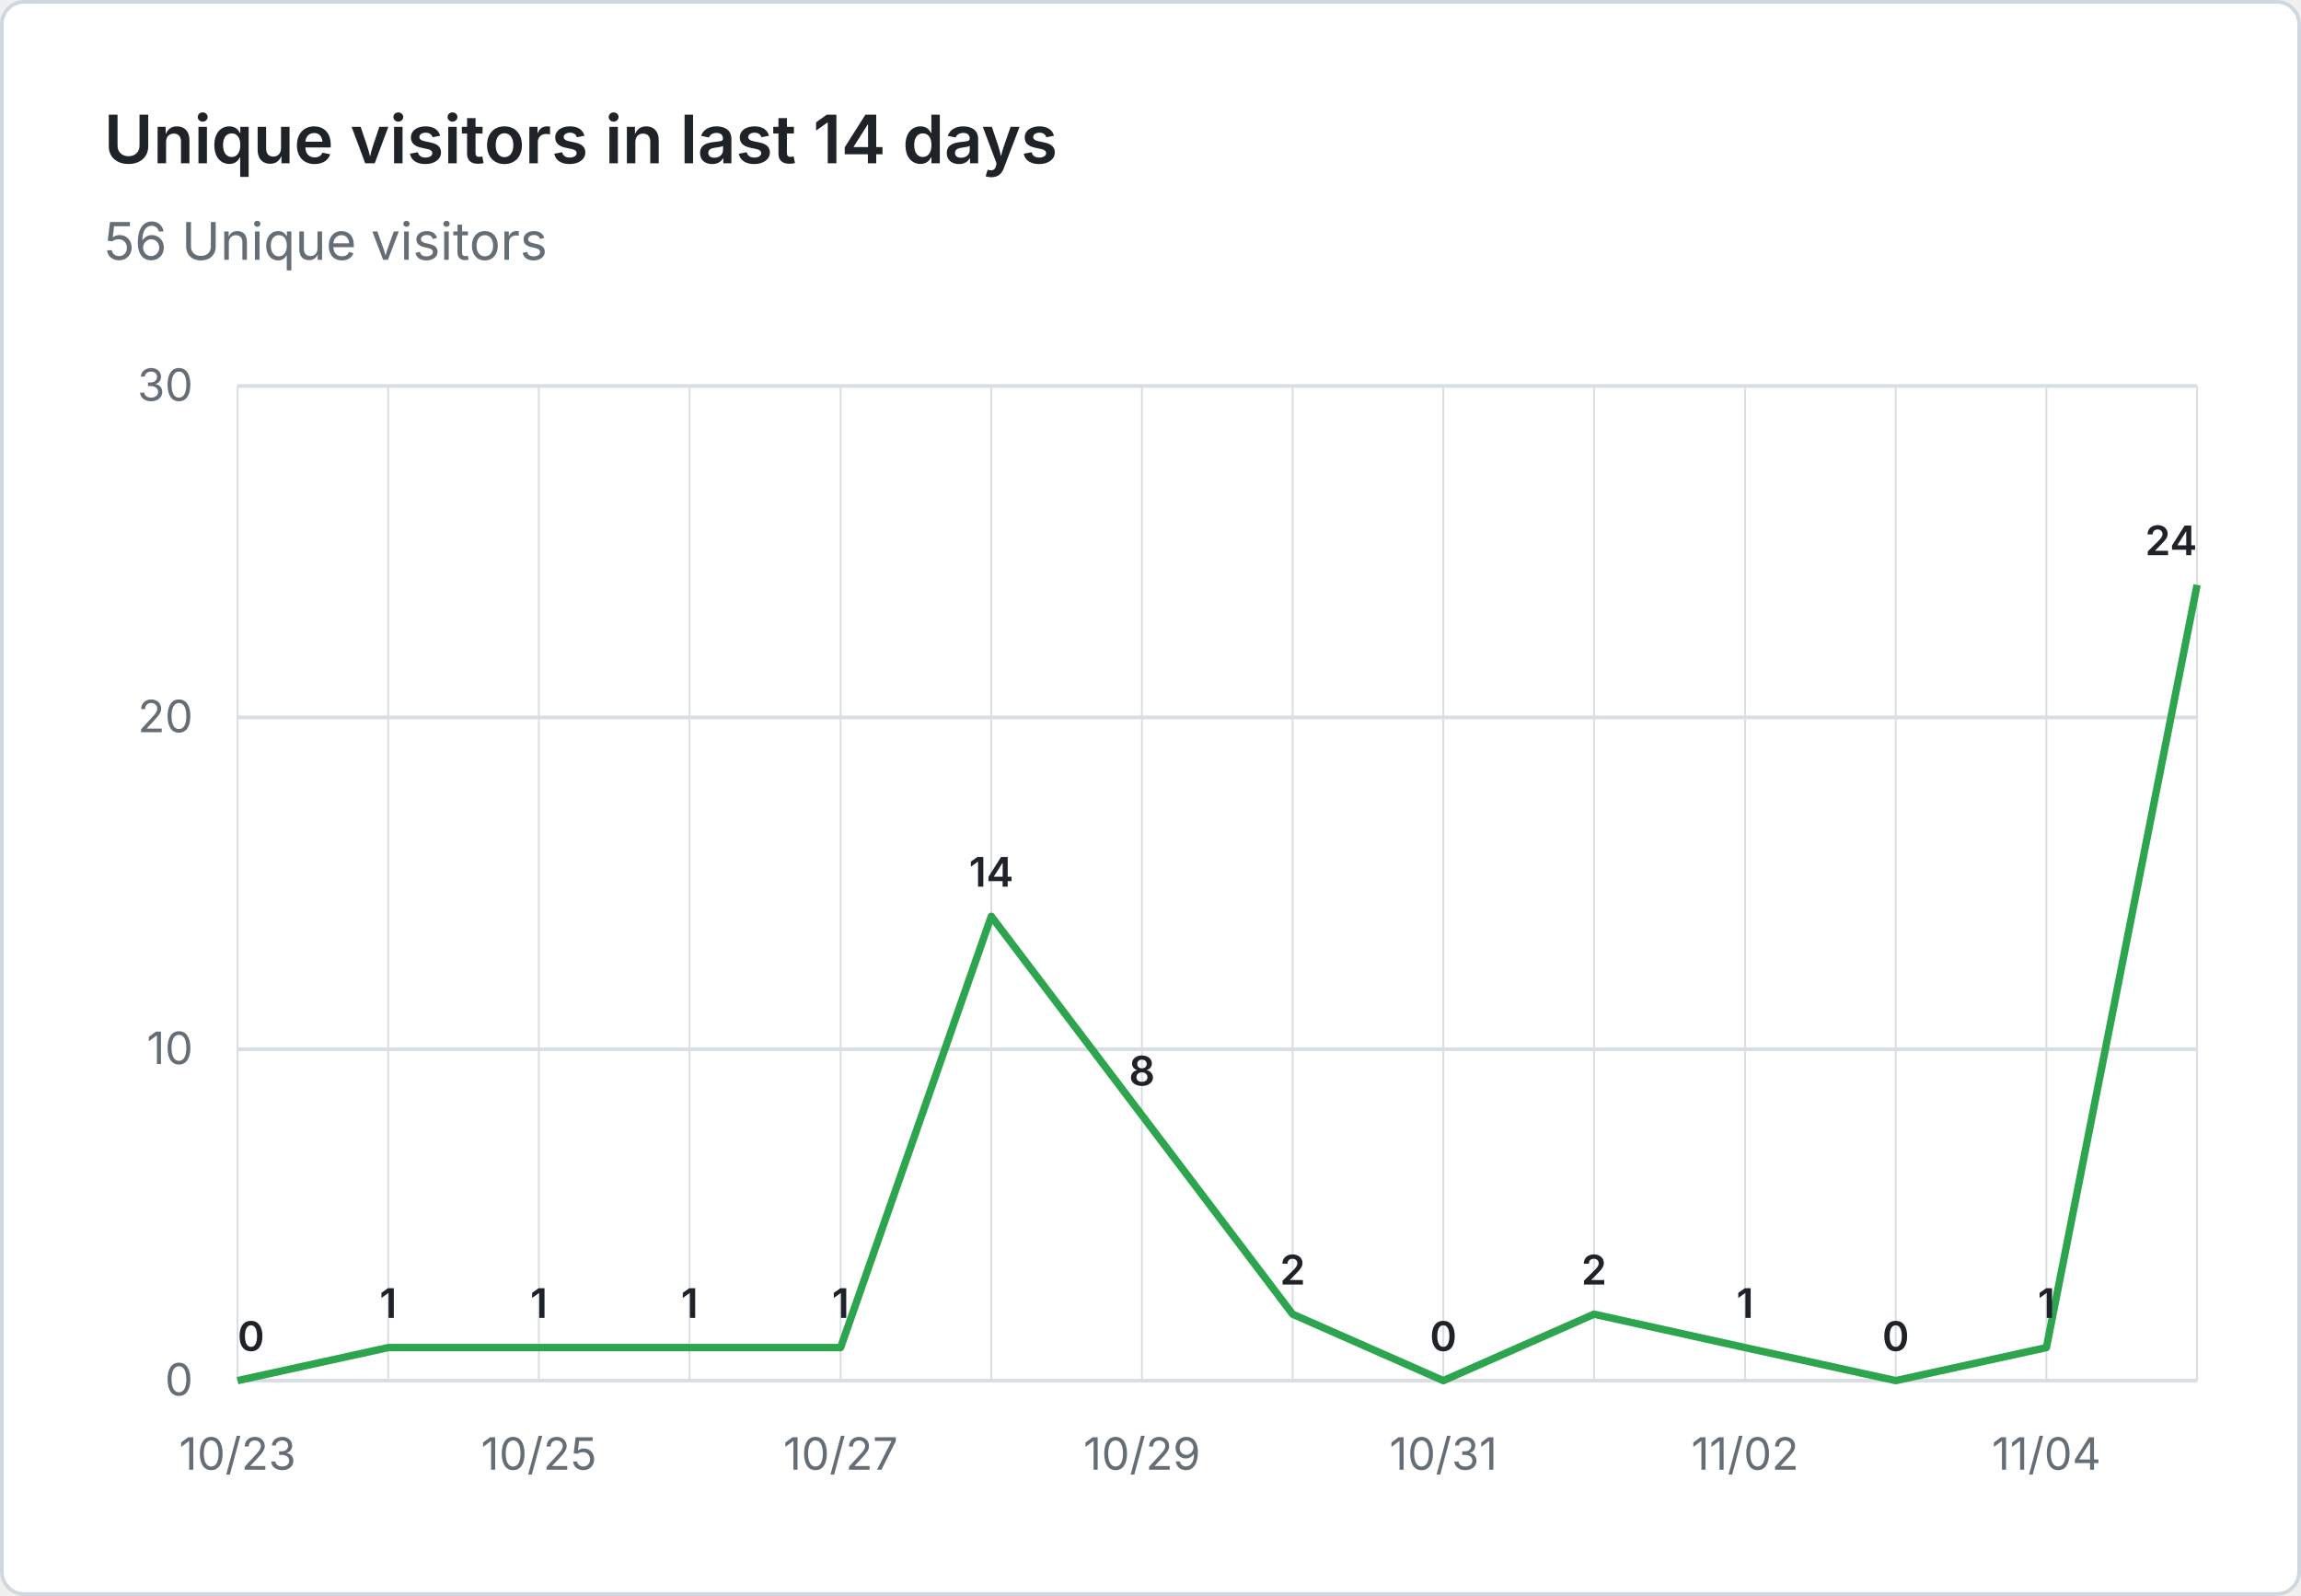
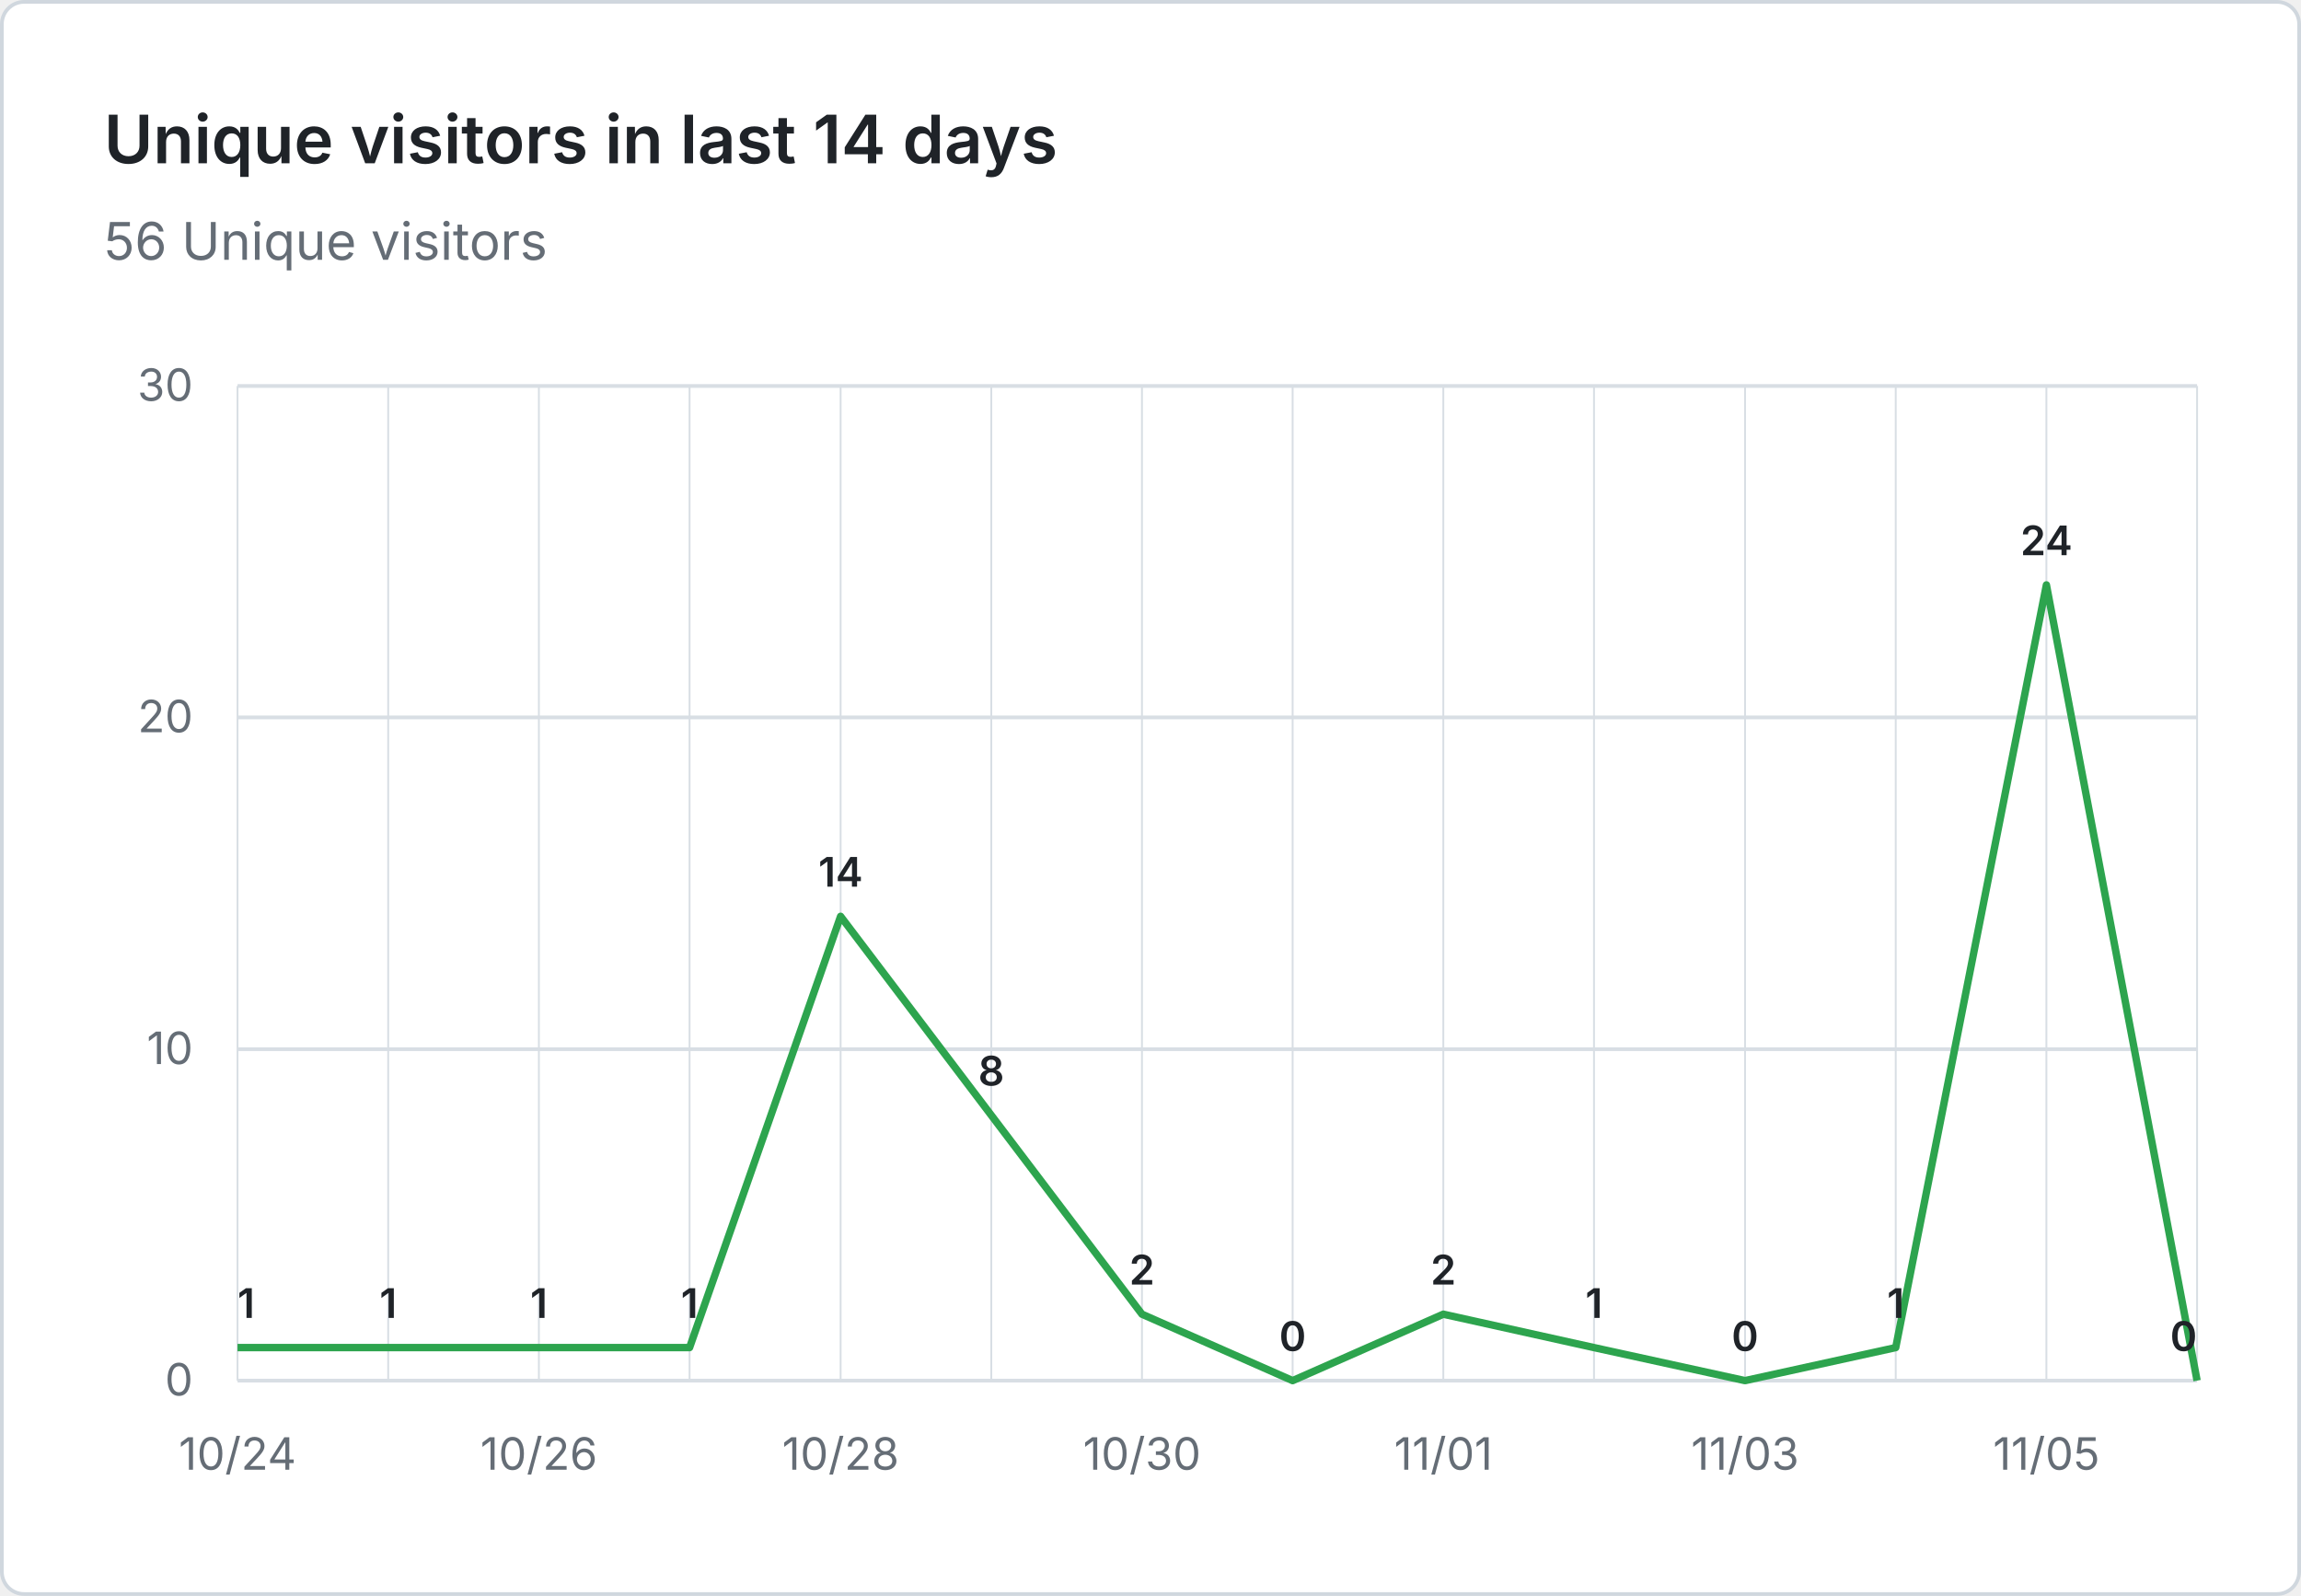
<svg xmlns="http://www.w3.org/2000/svg" viewBox="0 0 620 430" width="620" height="430" role="img" aria-label="Unique visitors in last 14 days: 56 Unique visitors">
  <rect x="0.5" y="0.5" width="619" height="429" fill="#ffffff" stroke="#d0d7de" rx="6" />
  <g font-family="system-ui, -apple-system, 'Segoe UI', sans-serif">
    <text x="28" y="44" fill="#1f2328" font-size="18" font-weight="600">Unique visitors in last 14 days</text>
    <text x="28" y="70" fill="#656d76" font-size="14">56 Unique visitors</text>
    <line x1="64" y1="372.0" x2="592" y2="372.0" stroke="#d8dee4" stroke-width="1" />
    <text x="52" y="376.0" text-anchor="end" fill="#656d76" font-size="12">0</text>
    <line x1="64" y1="282.7" x2="592" y2="282.7" stroke="#d8dee4" stroke-width="1" />
    <text x="52" y="286.7" text-anchor="end" fill="#656d76" font-size="12">10</text>
    <line x1="64" y1="193.3" x2="592" y2="193.3" stroke="#d8dee4" stroke-width="1" />
    <text x="52" y="197.3" text-anchor="end" fill="#656d76" font-size="12">20</text>
    <line x1="64" y1="104.0" x2="592" y2="104.0" stroke="#d8dee4" stroke-width="1" />
    <text x="52" y="108.0" text-anchor="end" fill="#656d76" font-size="12">30</text>
    <line x1="64.0" y1="104" x2="64.0" y2="372" stroke="#d8dee4" stroke-width="0.5" />
    <line x1="104.6" y1="104" x2="104.6" y2="372" stroke="#d8dee4" stroke-width="0.5" />
    <line x1="145.2" y1="104" x2="145.2" y2="372" stroke="#d8dee4" stroke-width="0.5" />
    <line x1="185.8" y1="104" x2="185.8" y2="372" stroke="#d8dee4" stroke-width="0.5" />
    <line x1="226.5" y1="104" x2="226.5" y2="372" stroke="#d8dee4" stroke-width="0.5" />
    <line x1="267.1" y1="104" x2="267.1" y2="372" stroke="#d8dee4" stroke-width="0.5" />
    <line x1="307.7" y1="104" x2="307.7" y2="372" stroke="#d8dee4" stroke-width="0.5" />
    <line x1="348.3" y1="104" x2="348.3" y2="372" stroke="#d8dee4" stroke-width="0.5" />
    <line x1="388.9" y1="104" x2="388.9" y2="372" stroke="#d8dee4" stroke-width="0.5" />
    <line x1="429.5" y1="104" x2="429.5" y2="372" stroke="#d8dee4" stroke-width="0.5" />
    <line x1="470.2" y1="104" x2="470.2" y2="372" stroke="#d8dee4" stroke-width="0.5" />
    <line x1="510.8" y1="104" x2="510.8" y2="372" stroke="#d8dee4" stroke-width="0.5" />
    <line x1="551.4" y1="104" x2="551.4" y2="372" stroke="#d8dee4" stroke-width="0.5" />
    <line x1="592.0" y1="104" x2="592.0" y2="372" stroke="#d8dee4" stroke-width="0.5" />
-     <text x="64.0" y="396" text-anchor="middle" fill="#656d76" font-size="12">10/23</text>
-     <text x="145.2" y="396" text-anchor="middle" fill="#656d76" font-size="12">10/25</text>
-     <text x="226.5" y="396" text-anchor="middle" fill="#656d76" font-size="12">10/27</text>
-     <text x="307.7" y="396" text-anchor="middle" fill="#656d76" font-size="12">10/29</text>
-     <text x="388.9" y="396" text-anchor="middle" fill="#656d76" font-size="12">10/31</text>
-     <text x="470.2" y="396" text-anchor="middle" fill="#656d76" font-size="12">11/02</text>
-     <text x="551.4" y="396" text-anchor="middle" fill="#656d76" font-size="12">11/04</text>
-     <path d="M 64.0 372.0 L 104.6 363.1 L 145.2 363.1 L 185.8 363.1 L 226.5 363.1 L 267.1 246.9 L 307.7 300.5 L 348.3 354.1 L 388.9 372.0 L 429.5 354.1 L 470.2 363.1 L 510.8 372.0 L 551.4 363.1 L 592.0 157.6" fill="none" stroke="#2da44e" stroke-width="2" stroke-linejoin="round" />
-     <text x="64.0" y="364.0" text-anchor="start" fill="#1f2328" font-size="11" font-weight="600">0</text>
+     <text x="64.0" y="396" text-anchor="middle" fill="#656d76" font-size="12">10/24</text>
+     <text x="145.2" y="396" text-anchor="middle" fill="#656d76" font-size="12">10/26</text>
+     <text x="226.5" y="396" text-anchor="middle" fill="#656d76" font-size="12">10/28</text>
+     <text x="307.7" y="396" text-anchor="middle" fill="#656d76" font-size="12">10/30</text>
+     <text x="388.9" y="396" text-anchor="middle" fill="#656d76" font-size="12">11/01</text>
+     <text x="470.2" y="396" text-anchor="middle" fill="#656d76" font-size="12">11/03</text>
+     <text x="551.4" y="396" text-anchor="middle" fill="#656d76" font-size="12">11/05</text>
+     <path d="M 64.0 363.1 L 104.6 363.1 L 145.2 363.1 L 185.8 363.1 L 226.5 246.9 L 267.1 300.5 L 307.7 354.1 L 348.3 372.0 L 388.9 354.1 L 429.5 363.1 L 470.2 372.0 L 510.8 363.1 L 551.4 157.6 L 592.0 372.0" fill="none" stroke="#2da44e" stroke-width="2" stroke-linejoin="round" />
+     <text x="64.0" y="355.1" text-anchor="start" fill="#1f2328" font-size="11" font-weight="600">1</text>
    <text x="104.6" y="355.1" text-anchor="middle" fill="#1f2328" font-size="11" font-weight="600">1</text>
    <text x="145.2" y="355.1" text-anchor="middle" fill="#1f2328" font-size="11" font-weight="600">1</text>
    <text x="185.8" y="355.1" text-anchor="middle" fill="#1f2328" font-size="11" font-weight="600">1</text>
-     <text x="226.5" y="355.1" text-anchor="middle" fill="#1f2328" font-size="11" font-weight="600">1</text>
-     <text x="267.1" y="238.9" text-anchor="middle" fill="#1f2328" font-size="11" font-weight="600">14</text>
-     <text x="307.7" y="292.5" text-anchor="middle" fill="#1f2328" font-size="11" font-weight="600">8</text>
-     <text x="348.3" y="346.1" text-anchor="middle" fill="#1f2328" font-size="11" font-weight="600">2</text>
-     <text x="388.9" y="364.0" text-anchor="middle" fill="#1f2328" font-size="11" font-weight="600">0</text>
-     <text x="429.5" y="346.1" text-anchor="middle" fill="#1f2328" font-size="11" font-weight="600">2</text>
-     <text x="470.2" y="355.1" text-anchor="middle" fill="#1f2328" font-size="11" font-weight="600">1</text>
-     <text x="510.8" y="364.0" text-anchor="middle" fill="#1f2328" font-size="11" font-weight="600">0</text>
-     <text x="551.4" y="355.1" text-anchor="middle" fill="#1f2328" font-size="11" font-weight="600">1</text>
-     <text x="592.0" y="149.6" text-anchor="end" fill="#1f2328" font-size="11" font-weight="600">24</text>
+     <text x="226.5" y="238.9" text-anchor="middle" fill="#1f2328" font-size="11" font-weight="600">14</text>
+     <text x="267.1" y="292.5" text-anchor="middle" fill="#1f2328" font-size="11" font-weight="600">8</text>
+     <text x="307.7" y="346.1" text-anchor="middle" fill="#1f2328" font-size="11" font-weight="600">2</text>
+     <text x="348.3" y="364.0" text-anchor="middle" fill="#1f2328" font-size="11" font-weight="600">0</text>
+     <text x="388.9" y="346.1" text-anchor="middle" fill="#1f2328" font-size="11" font-weight="600">2</text>
+     <text x="429.5" y="355.1" text-anchor="middle" fill="#1f2328" font-size="11" font-weight="600">1</text>
+     <text x="470.2" y="364.0" text-anchor="middle" fill="#1f2328" font-size="11" font-weight="600">0</text>
+     <text x="510.8" y="355.1" text-anchor="middle" fill="#1f2328" font-size="11" font-weight="600">1</text>
+     <text x="551.4" y="149.6" text-anchor="middle" fill="#1f2328" font-size="11" font-weight="600">24</text>
+     <text x="592.0" y="364.0" text-anchor="end" fill="#1f2328" font-size="11" font-weight="600">0</text>
  </g>
</svg>
